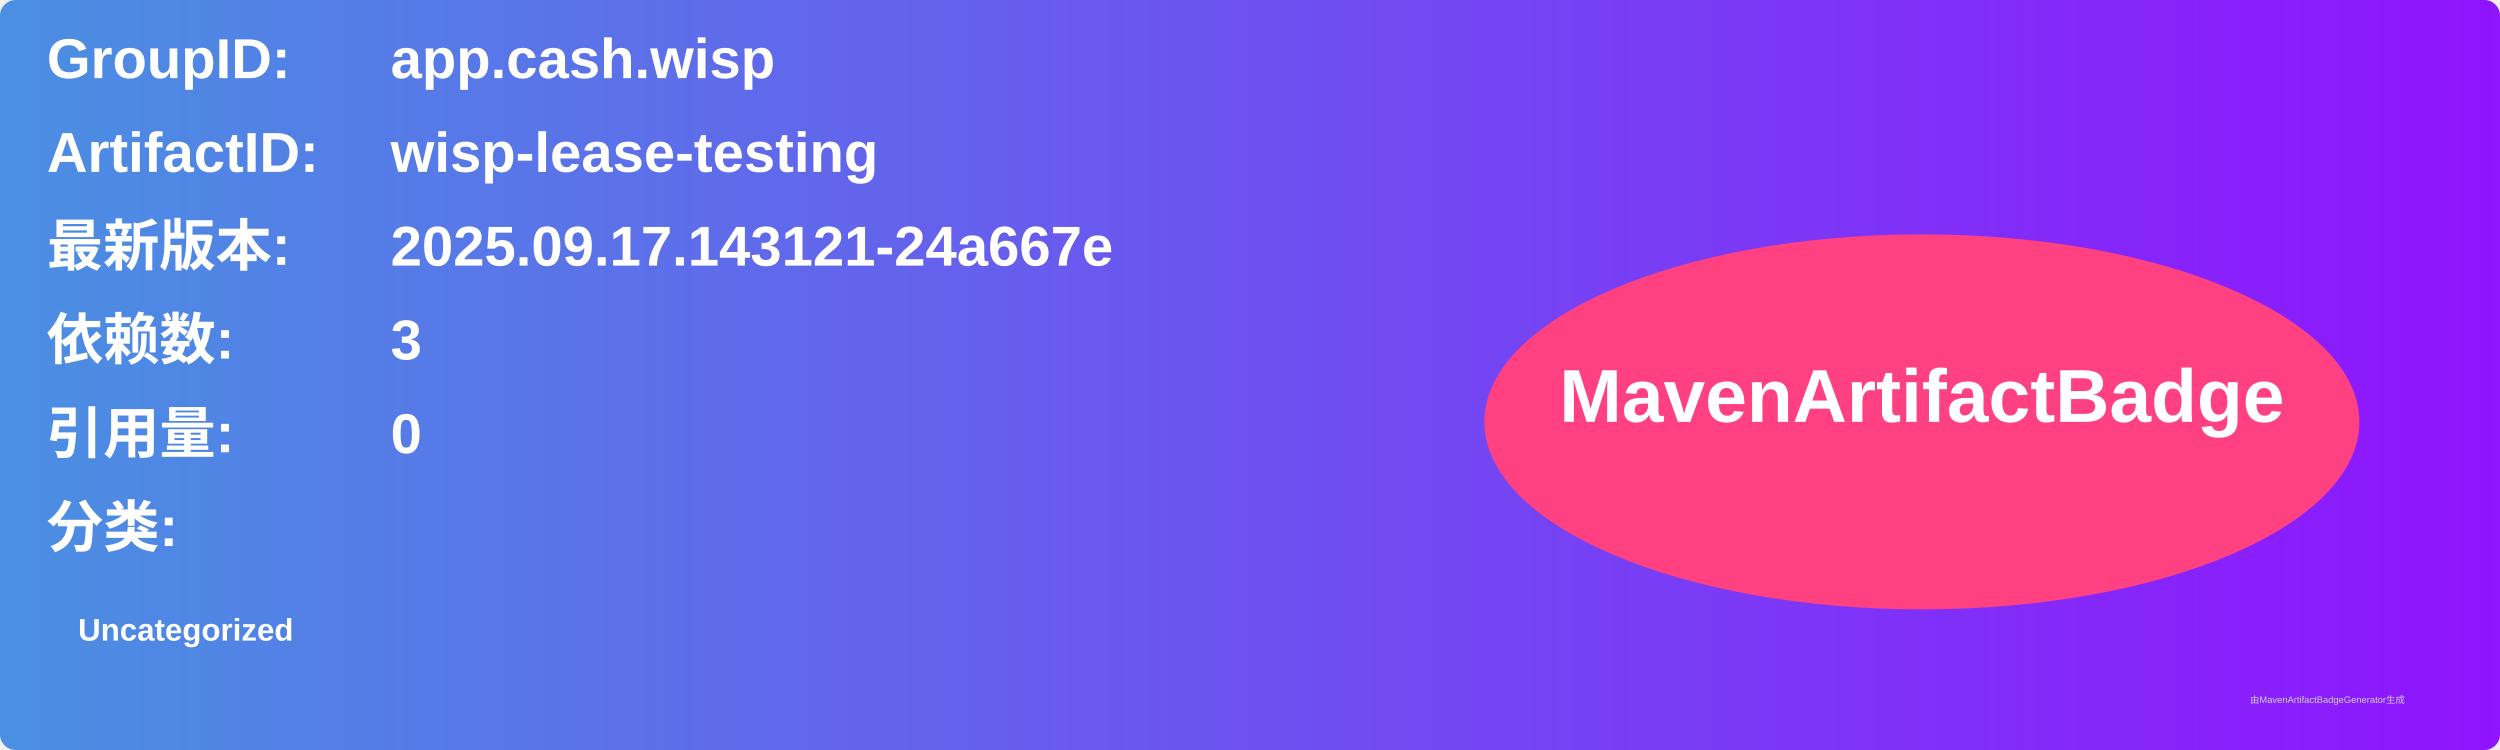
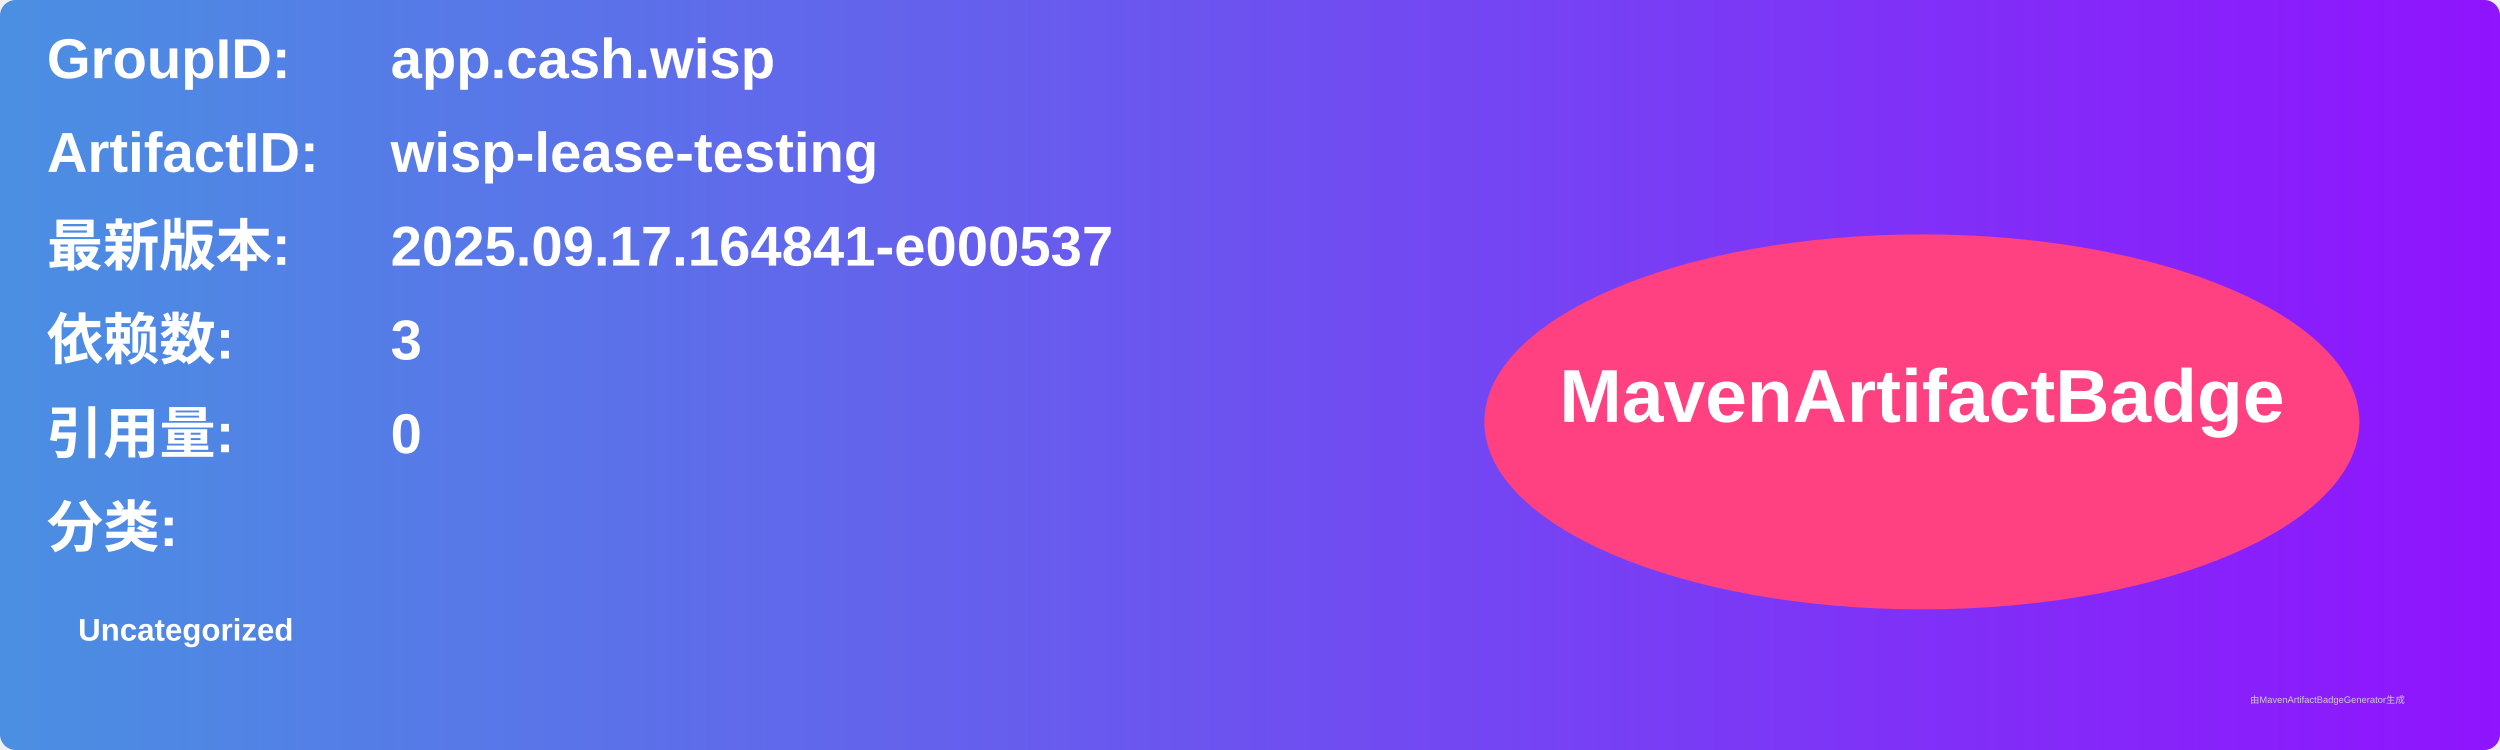
<svg xmlns="http://www.w3.org/2000/svg" width="800" height="240" viewBox="0 0 800 240">
  <linearGradient id="grad" x1="0%" y1="0%" x2="100%" y2="0%">
    <stop offset="0%" stop-color="#4a90e2" />
    <stop offset="100%" stop-color="#9013fe" />
  </linearGradient>
  <rect width="100%" height="100%" rx="5" ry="5" fill="url(#grad)" />
  <g transform="translate(15, 15)">
    <text x="0" y="10" font-family="Arial" font-size="18" fill="white" font-weight="bold" width="260">GroupID:</text>
    <text x="110" y="10" font-family="Arial" font-size="18" fill="white" font-weight="bold" width="460">app.cash.wisp</text>
    <text x="0" y="40" font-family="Arial" font-size="18" fill="white" font-weight="bold" width="260">ArtifactID:</text>
    <text x="110" y="40" font-family="Arial" font-size="18" fill="white" font-weight="bold" width="460">wisp-lease-testing</text>
    <text x="0" y="70" font-family="Arial" font-size="18" fill="white" font-weight="bold">最新版本:</text>
    <text x="110" y="70" font-family="Arial" font-size="18" fill="white" font-weight="bold">
-       <tspan font-weight="bold">2025.09.17.143121-24a667e</tspan>
+       <tspan font-weight="bold">2025.09.17.164841-e000537</tspan>
    </text>
    <text x="0" y="100" font-family="Arial" font-size="18" fill="white" font-weight="bold">依赖数: </text>
    <text x="110" y="100" font-family="Arial" font-size="18" fill="white">
      <tspan font-weight="bold">3</tspan>
    </text>
    <text x="0" y="130" font-family="Arial" font-size="18" fill="white" font-weight="bold">引用量: </text>
    <text x="110" y="130" font-family="Arial" font-size="18" fill="white">
      <tspan font-weight="bold">0</tspan>
    </text>
    <text x="0" y="160" font-family="Arial" font-size="18" fill="white" font-weight="bold">分类:</text>
    <text x="10" y="190" font-family="Arial" font-size="10" fill="white">
      <tspan font-weight="bold">Uncategorized</tspan>
    </text>
    <ellipse cx="600" cy="120" rx="140" ry="60" fill="#ff4081" />
    <text x="600" y="120" text-anchor="middle" font-family="Arial" font-size="24" fill="white" font-weight="bold">MavenArtifactBadge</text>
  </g>
  <text x="720" y="225" font-family="Arial" font-size="3" fill="#d0d0d0">由MavenArtifactBadgeGenerator生成</text>
</svg>
